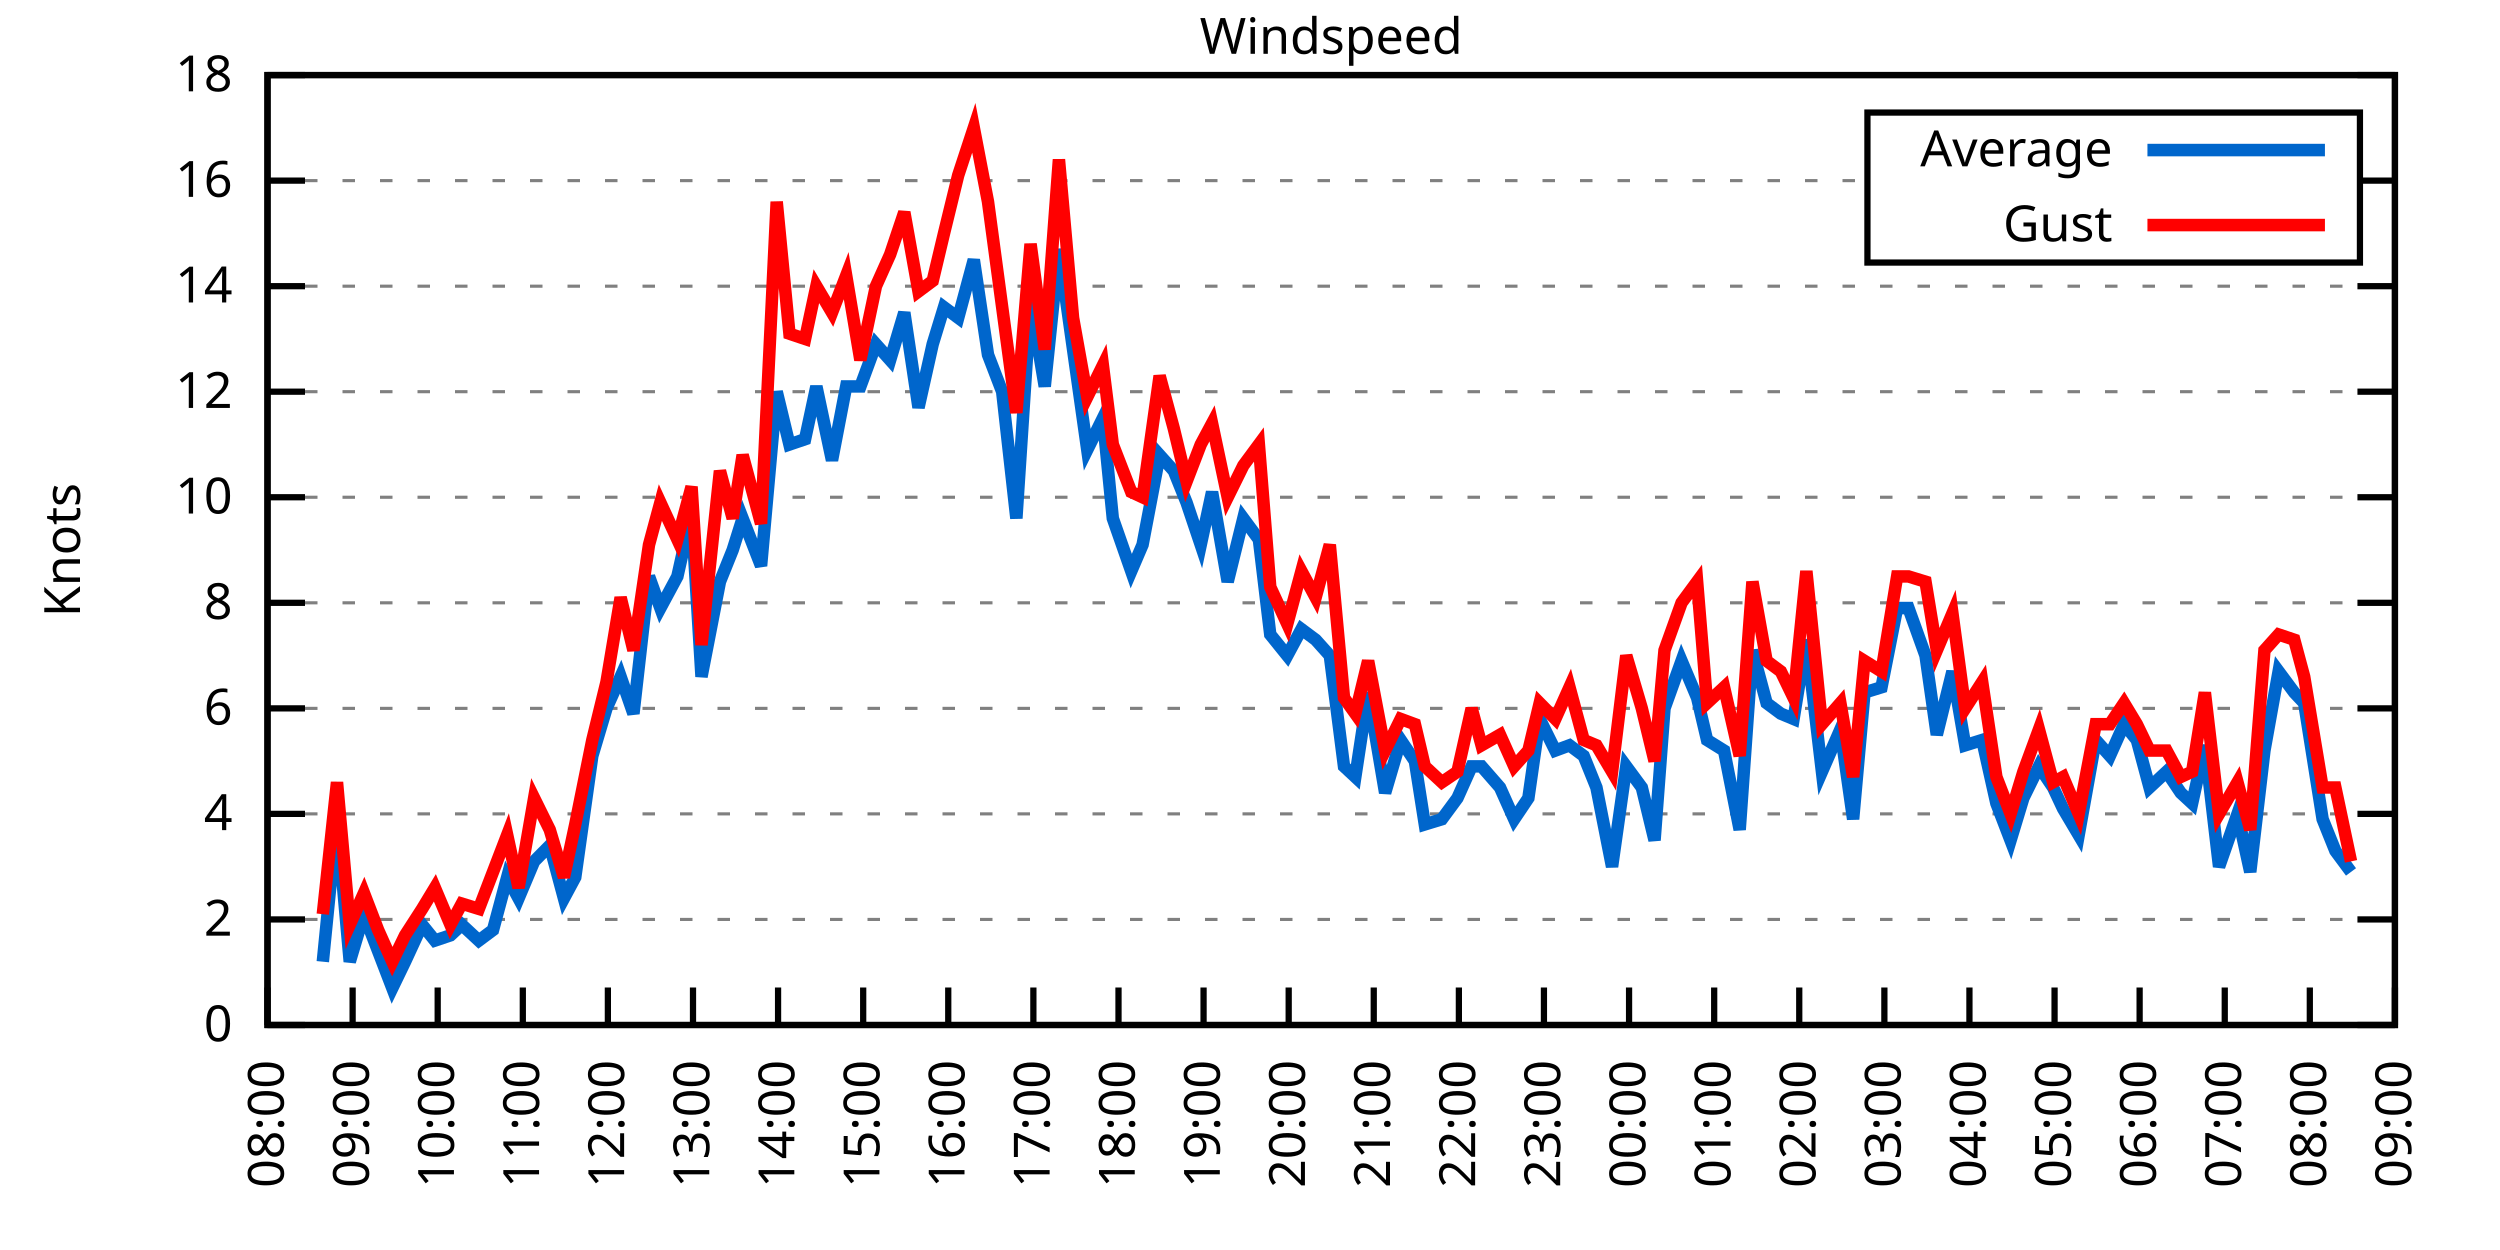
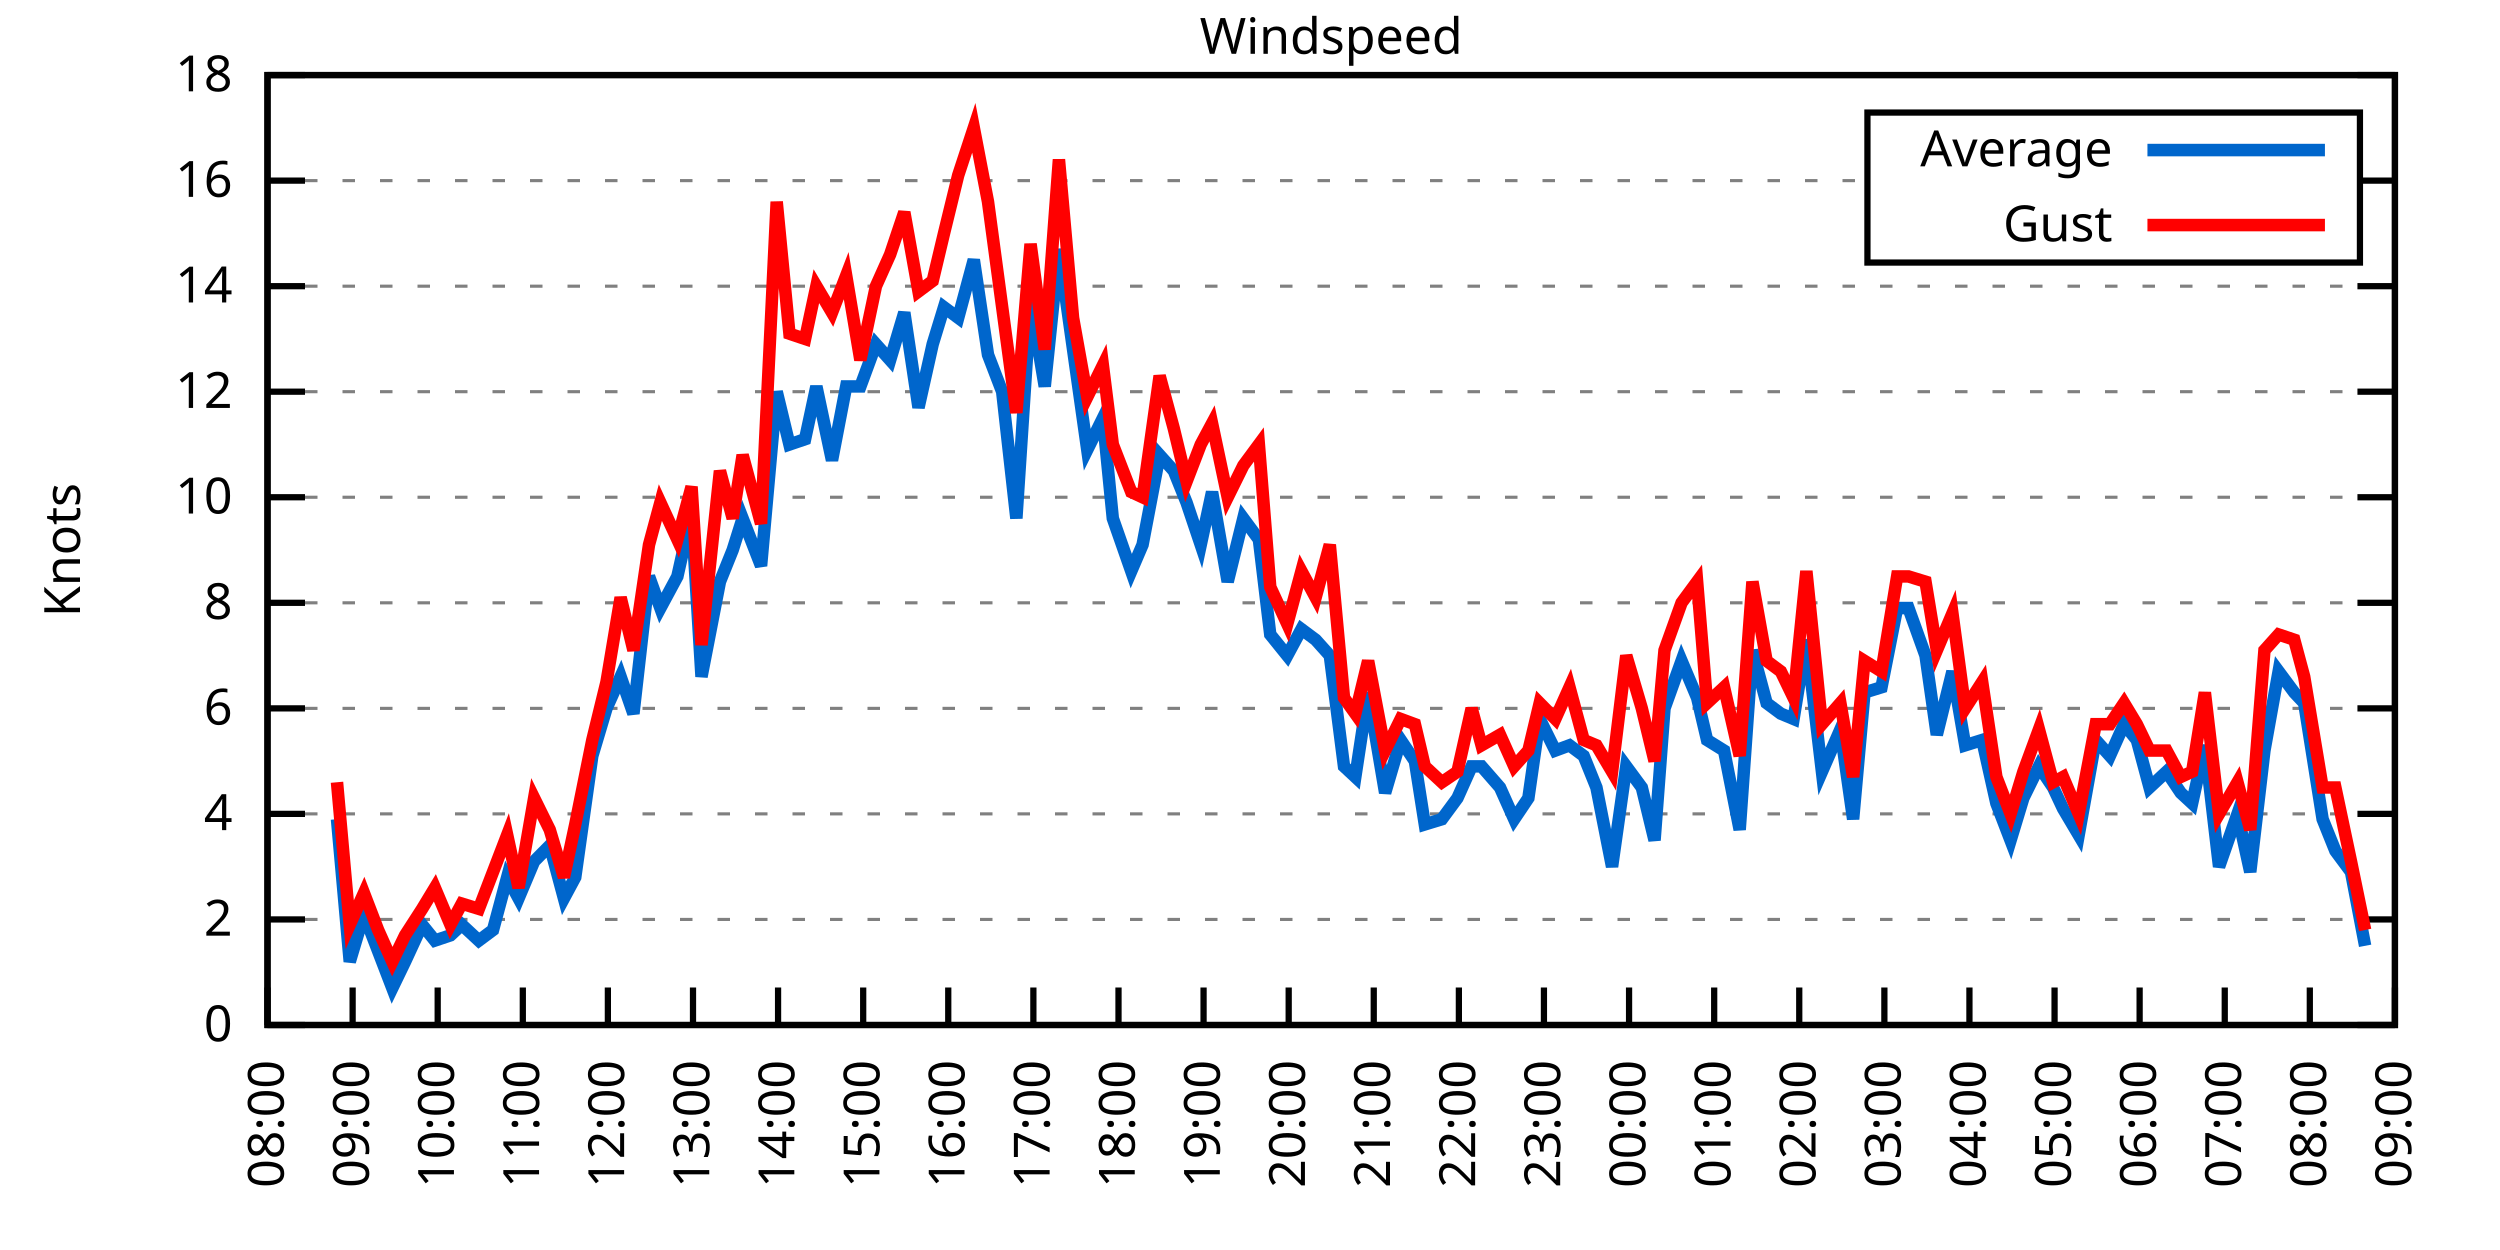
<svg xmlns="http://www.w3.org/2000/svg" xmlns:xlink="http://www.w3.org/1999/xlink" width="400" height="200" viewBox="0 0 400 200">
  <g id="gnuplot_canvas">
    <rect x="0" y="0" width="400" height="200" fill="none" />
    <defs>
      <circle id="gpDot" r="0.5" stroke-width="0.5" stroke="currentColor" />
      <path id="gpPt0" stroke-width="0.333" stroke="currentColor" d="M-1,0 h2 M0,-1 v2" />
      <path id="gpPt1" stroke-width="0.333" stroke="currentColor" d="M-1,-1 L1,1 M1,-1 L-1,1" />
      <path id="gpPt2" stroke-width="0.333" stroke="currentColor" d="M-1,0 L1,0 M0,-1 L0,1 M-1,-1 L1,1 M-1,1 L1,-1" />
      <rect id="gpPt3" stroke-width="0.333" stroke="currentColor" x="-1" y="-1" width="2" height="2" />
      <rect id="gpPt4" stroke-width="0.333" stroke="currentColor" fill="currentColor" x="-1" y="-1" width="2" height="2" />
      <circle id="gpPt5" stroke-width="0.333" stroke="currentColor" cx="0" cy="0" r="1" />
      <use xlink:href="#gpPt5" id="gpPt6" fill="currentColor" stroke="none" />
      <path id="gpPt7" stroke-width="0.333" stroke="currentColor" d="M0,-1.33 L-1.33,0.67 L1.33,0.67 z" />
      <use xlink:href="#gpPt7" id="gpPt8" fill="currentColor" stroke="none" />
      <use xlink:href="#gpPt7" id="gpPt9" stroke="currentColor" transform="rotate(180)" />
      <use xlink:href="#gpPt9" id="gpPt10" fill="currentColor" stroke="none" />
      <use xlink:href="#gpPt3" id="gpPt11" stroke="currentColor" transform="rotate(45)" />
      <use xlink:href="#gpPt11" id="gpPt12" fill="currentColor" stroke="none" />
      <path id="gpPt13" stroke-width="0.333" stroke="currentColor" d="M0,1.330 L1.265,0.411 L0.782,-1.067 L-0.782,-1.076 L-1.265,0.411 z" />
      <use xlink:href="#gpPt13" id="gpPt14" fill="currentColor" stroke="none" />
      <filter id="textbox" filterUnits="objectBoundingBox" x="0" y="0" height="1" width="1">
        <feFlood flood-color="white" flood-opacity="1" result="bgnd" />
        <feComposite in="SourceGraphic" in2="bgnd" operator="atop" />
      </filter>
      <filter id="greybox" filterUnits="objectBoundingBox" x="0" y="0" height="1" width="1">
        <feFlood flood-color="lightgrey" flood-opacity="1" result="grey" />
        <feComposite in="SourceGraphic" in2="grey" operator="atop" />
      </filter>
    </defs>
    <g fill="none" color="white" stroke="currentColor" stroke-width="1.00" stroke-linecap="butt" stroke-linejoin="miter">
</g>
    <g fill="none" color="black" stroke="currentColor" stroke-width="1.00" stroke-linecap="butt" stroke-linejoin="miter">
      <g stroke="none" shape-rendering="crispEdges">
        <polygon fill="rgb(255, 255, 255)" points="42.80,164.00 383.18,164.00 383.18,12.02 42.80,12.02 " />
      </g>
    </g>
    <g fill="none" color="black" stroke="currentColor" stroke-width="1.00" stroke-linecap="butt" stroke-linejoin="miter">
</g>
    <g fill="none" color="black" stroke="black" stroke-width="0.50" stroke-linecap="butt" stroke-linejoin="miter">
</g>
    <g fill="none" color="gray" stroke="currentColor" stroke-width="0.50" stroke-linecap="butt" stroke-linejoin="miter">
      <path stroke="gray" stroke-dasharray="2,4" class="gridline" d="M42.80,164.00 L383.19,164.00  " />
    </g>
    <g fill="none" color="gray" stroke="gray" stroke-width="1.00" stroke-linecap="butt" stroke-linejoin="miter">
</g>
    <g fill="none" color="black" stroke="currentColor" stroke-width="1.00" stroke-linecap="butt" stroke-linejoin="miter">
      <path stroke="black" d="M42.80,164.00 L48.80,164.00 M383.19,164.00 L377.19,164.00  " />
      <g transform="translate(37.20,166.60)" stroke="none" fill="black" font-family="Sans" font-size="8.00" text-anchor="end">
        <text>
          <tspan font-family="Sans"> 0</tspan>
        </text>
      </g>
    </g>
    <g fill="none" color="black" stroke="currentColor" stroke-width="1.00" stroke-linecap="butt" stroke-linejoin="miter">
</g>
    <g fill="none" color="black" stroke="black" stroke-width="0.50" stroke-linecap="butt" stroke-linejoin="miter">
</g>
    <g fill="none" color="gray" stroke="currentColor" stroke-width="0.50" stroke-linecap="butt" stroke-linejoin="miter">
      <path stroke="gray" stroke-dasharray="2,4" class="gridline" d="M42.80,147.11 L383.19,147.11  " />
    </g>
    <g fill="none" color="gray" stroke="gray" stroke-width="1.00" stroke-linecap="butt" stroke-linejoin="miter">
</g>
    <g fill="none" color="black" stroke="currentColor" stroke-width="1.00" stroke-linecap="butt" stroke-linejoin="miter">
      <path stroke="black" d="M42.80,147.11 L48.80,147.11 M383.19,147.11 L377.19,147.11  " />
      <g transform="translate(37.20,149.71)" stroke="none" fill="black" font-family="Sans" font-size="8.00" text-anchor="end">
        <text>
          <tspan font-family="Sans"> 2</tspan>
        </text>
      </g>
    </g>
    <g fill="none" color="black" stroke="currentColor" stroke-width="1.00" stroke-linecap="butt" stroke-linejoin="miter">
</g>
    <g fill="none" color="black" stroke="black" stroke-width="0.50" stroke-linecap="butt" stroke-linejoin="miter">
</g>
    <g fill="none" color="gray" stroke="currentColor" stroke-width="0.50" stroke-linecap="butt" stroke-linejoin="miter">
      <path stroke="gray" stroke-dasharray="2,4" class="gridline" d="M42.80,130.22 L383.19,130.22  " />
    </g>
    <g fill="none" color="gray" stroke="gray" stroke-width="1.00" stroke-linecap="butt" stroke-linejoin="miter">
</g>
    <g fill="none" color="black" stroke="currentColor" stroke-width="1.00" stroke-linecap="butt" stroke-linejoin="miter">
      <path stroke="black" d="M42.80,130.22 L48.80,130.22 M383.19,130.22 L377.19,130.22  " />
      <g transform="translate(37.20,132.82)" stroke="none" fill="black" font-family="Sans" font-size="8.00" text-anchor="end">
        <text>
          <tspan font-family="Sans"> 4</tspan>
        </text>
      </g>
    </g>
    <g fill="none" color="black" stroke="currentColor" stroke-width="1.00" stroke-linecap="butt" stroke-linejoin="miter">
</g>
    <g fill="none" color="black" stroke="black" stroke-width="0.50" stroke-linecap="butt" stroke-linejoin="miter">
</g>
    <g fill="none" color="gray" stroke="currentColor" stroke-width="0.50" stroke-linecap="butt" stroke-linejoin="miter">
      <path stroke="gray" stroke-dasharray="2,4" class="gridline" d="M42.80,113.34 L383.19,113.34  " />
    </g>
    <g fill="none" color="gray" stroke="gray" stroke-width="1.00" stroke-linecap="butt" stroke-linejoin="miter">
</g>
    <g fill="none" color="black" stroke="currentColor" stroke-width="1.00" stroke-linecap="butt" stroke-linejoin="miter">
      <path stroke="black" d="M42.80,113.34 L48.80,113.34 M383.19,113.34 L377.19,113.34  " />
      <g transform="translate(37.20,115.94)" stroke="none" fill="black" font-family="Sans" font-size="8.00" text-anchor="end">
        <text>
          <tspan font-family="Sans"> 6</tspan>
        </text>
      </g>
    </g>
    <g fill="none" color="black" stroke="currentColor" stroke-width="1.00" stroke-linecap="butt" stroke-linejoin="miter">
</g>
    <g fill="none" color="black" stroke="black" stroke-width="0.50" stroke-linecap="butt" stroke-linejoin="miter">
</g>
    <g fill="none" color="gray" stroke="currentColor" stroke-width="0.50" stroke-linecap="butt" stroke-linejoin="miter">
      <path stroke="gray" stroke-dasharray="2,4" class="gridline" d="M42.80,96.45 L383.19,96.45  " />
    </g>
    <g fill="none" color="gray" stroke="gray" stroke-width="1.00" stroke-linecap="butt" stroke-linejoin="miter">
</g>
    <g fill="none" color="black" stroke="currentColor" stroke-width="1.00" stroke-linecap="butt" stroke-linejoin="miter">
      <path stroke="black" d="M42.80,96.45 L48.80,96.45 M383.19,96.45 L377.19,96.45  " />
      <g transform="translate(37.20,99.05)" stroke="none" fill="black" font-family="Sans" font-size="8.00" text-anchor="end">
        <text>
          <tspan font-family="Sans"> 8</tspan>
        </text>
      </g>
    </g>
    <g fill="none" color="black" stroke="currentColor" stroke-width="1.00" stroke-linecap="butt" stroke-linejoin="miter">
</g>
    <g fill="none" color="black" stroke="black" stroke-width="0.50" stroke-linecap="butt" stroke-linejoin="miter">
</g>
    <g fill="none" color="gray" stroke="currentColor" stroke-width="0.50" stroke-linecap="butt" stroke-linejoin="miter">
      <path stroke="gray" stroke-dasharray="2,4" class="gridline" d="M42.80,79.56 L383.19,79.56  " />
    </g>
    <g fill="none" color="gray" stroke="gray" stroke-width="1.00" stroke-linecap="butt" stroke-linejoin="miter">
</g>
    <g fill="none" color="black" stroke="currentColor" stroke-width="1.00" stroke-linecap="butt" stroke-linejoin="miter">
      <path stroke="black" d="M42.80,79.56 L48.80,79.56 M383.19,79.56 L377.19,79.56  " />
      <g transform="translate(37.20,82.16)" stroke="none" fill="black" font-family="Sans" font-size="8.00" text-anchor="end">
        <text>
          <tspan font-family="Sans"> 10</tspan>
        </text>
      </g>
    </g>
    <g fill="none" color="black" stroke="currentColor" stroke-width="1.00" stroke-linecap="butt" stroke-linejoin="miter">
</g>
    <g fill="none" color="black" stroke="black" stroke-width="0.50" stroke-linecap="butt" stroke-linejoin="miter">
</g>
    <g fill="none" color="gray" stroke="currentColor" stroke-width="0.50" stroke-linecap="butt" stroke-linejoin="miter">
      <path stroke="gray" stroke-dasharray="2,4" class="gridline" d="M42.80,62.67 L383.19,62.67  " />
    </g>
    <g fill="none" color="gray" stroke="gray" stroke-width="1.00" stroke-linecap="butt" stroke-linejoin="miter">
</g>
    <g fill="none" color="black" stroke="currentColor" stroke-width="1.00" stroke-linecap="butt" stroke-linejoin="miter">
      <path stroke="black" d="M42.80,62.67 L48.80,62.67 M383.19,62.67 L377.19,62.67  " />
      <g transform="translate(37.20,65.27)" stroke="none" fill="black" font-family="Sans" font-size="8.00" text-anchor="end">
        <text>
          <tspan font-family="Sans"> 12</tspan>
        </text>
      </g>
    </g>
    <g fill="none" color="black" stroke="currentColor" stroke-width="1.00" stroke-linecap="butt" stroke-linejoin="miter">
</g>
    <g fill="none" color="black" stroke="black" stroke-width="0.50" stroke-linecap="butt" stroke-linejoin="miter">
</g>
    <g fill="none" color="gray" stroke="currentColor" stroke-width="0.50" stroke-linecap="butt" stroke-linejoin="miter">
      <path stroke="gray" stroke-dasharray="2,4" class="gridline" d="M42.80,45.79 L383.19,45.79  " />
    </g>
    <g fill="none" color="gray" stroke="gray" stroke-width="1.00" stroke-linecap="butt" stroke-linejoin="miter">
</g>
    <g fill="none" color="black" stroke="currentColor" stroke-width="1.00" stroke-linecap="butt" stroke-linejoin="miter">
      <path stroke="black" d="M42.80,45.79 L48.80,45.79 M383.19,45.79 L377.19,45.79  " />
      <g transform="translate(37.20,48.39)" stroke="none" fill="black" font-family="Sans" font-size="8.00" text-anchor="end">
        <text>
          <tspan font-family="Sans"> 14</tspan>
        </text>
      </g>
    </g>
    <g fill="none" color="black" stroke="currentColor" stroke-width="1.00" stroke-linecap="butt" stroke-linejoin="miter">
</g>
    <g fill="none" color="black" stroke="black" stroke-width="0.50" stroke-linecap="butt" stroke-linejoin="miter">
</g>
    <g fill="none" color="gray" stroke="currentColor" stroke-width="0.50" stroke-linecap="butt" stroke-linejoin="miter">
      <path stroke="gray" stroke-dasharray="2,4" class="gridline" d="M42.80,28.90 L298.79,28.90 M377.59,28.90 L383.19,28.90  " />
    </g>
    <g fill="none" color="gray" stroke="gray" stroke-width="1.00" stroke-linecap="butt" stroke-linejoin="miter">
</g>
    <g fill="none" color="black" stroke="currentColor" stroke-width="1.00" stroke-linecap="butt" stroke-linejoin="miter">
      <path stroke="black" d="M42.80,28.90 L48.80,28.90 M383.19,28.90 L377.19,28.90  " />
      <g transform="translate(37.20,31.50)" stroke="none" fill="black" font-family="Sans" font-size="8.00" text-anchor="end">
        <text>
          <tspan font-family="Sans"> 16</tspan>
        </text>
      </g>
    </g>
    <g fill="none" color="black" stroke="currentColor" stroke-width="1.00" stroke-linecap="butt" stroke-linejoin="miter">
</g>
    <g fill="none" color="black" stroke="black" stroke-width="0.50" stroke-linecap="butt" stroke-linejoin="miter">
</g>
    <g fill="none" color="gray" stroke="currentColor" stroke-width="0.50" stroke-linecap="butt" stroke-linejoin="miter">
      <path stroke="gray" stroke-dasharray="2,4" class="gridline" d="M42.80,12.01 L383.19,12.01  " />
    </g>
    <g fill="none" color="gray" stroke="gray" stroke-width="1.00" stroke-linecap="butt" stroke-linejoin="miter">
</g>
    <g fill="none" color="black" stroke="currentColor" stroke-width="1.00" stroke-linecap="butt" stroke-linejoin="miter">
      <path stroke="black" d="M42.80,12.01 L48.80,12.01 M383.19,12.01 L377.19,12.01  " />
      <g transform="translate(37.20,14.61)" stroke="none" fill="black" font-family="Sans" font-size="8.00" text-anchor="end">
        <text>
          <tspan font-family="Sans"> 18</tspan>
        </text>
      </g>
    </g>
    <g fill="none" color="black" stroke="currentColor" stroke-width="1.00" stroke-linecap="butt" stroke-linejoin="miter">
      <path stroke="black" d="M42.80,164.00 L42.80,158.00  " />
      <g transform="translate(45.40,169.60) rotate(270.00)" stroke="none" fill="black" font-family="Sans" font-size="8.00" text-anchor="end">
        <text>
          <tspan font-family="Sans">08:00</tspan>
        </text>
      </g>
    </g>
    <g fill="none" color="black" stroke="currentColor" stroke-width="1.00" stroke-linecap="butt" stroke-linejoin="miter">
      <path stroke="black" d="M56.42,164.00 L56.42,158.00  " />
      <g transform="translate(59.02,169.60) rotate(270.00)" stroke="none" fill="black" font-family="Sans" font-size="8.00" text-anchor="end">
        <text>
          <tspan font-family="Sans">09:00</tspan>
        </text>
      </g>
    </g>
    <g fill="none" color="black" stroke="currentColor" stroke-width="1.00" stroke-linecap="butt" stroke-linejoin="miter">
      <path stroke="black" d="M70.03,164.00 L70.03,158.00  " />
      <g transform="translate(72.63,169.60) rotate(270.00)" stroke="none" fill="black" font-family="Sans" font-size="8.00" text-anchor="end">
        <text>
          <tspan font-family="Sans">10:00</tspan>
        </text>
      </g>
    </g>
    <g fill="none" color="black" stroke="currentColor" stroke-width="1.00" stroke-linecap="butt" stroke-linejoin="miter">
      <path stroke="black" d="M83.65,164.00 L83.65,158.00  " />
      <g transform="translate(86.25,169.60) rotate(270.00)" stroke="none" fill="black" font-family="Sans" font-size="8.00" text-anchor="end">
        <text>
          <tspan font-family="Sans">11:00</tspan>
        </text>
      </g>
    </g>
    <g fill="none" color="black" stroke="currentColor" stroke-width="1.00" stroke-linecap="butt" stroke-linejoin="miter">
      <path stroke="black" d="M97.26,164.00 L97.26,158.00  " />
      <g transform="translate(99.86,169.60) rotate(270.00)" stroke="none" fill="black" font-family="Sans" font-size="8.00" text-anchor="end">
        <text>
          <tspan font-family="Sans">12:00</tspan>
        </text>
      </g>
    </g>
    <g fill="none" color="black" stroke="currentColor" stroke-width="1.00" stroke-linecap="butt" stroke-linejoin="miter">
      <path stroke="black" d="M110.88,164.00 L110.88,158.00  " />
      <g transform="translate(113.48,169.60) rotate(270.00)" stroke="none" fill="black" font-family="Sans" font-size="8.00" text-anchor="end">
        <text>
          <tspan font-family="Sans">13:00</tspan>
        </text>
      </g>
    </g>
    <g fill="none" color="black" stroke="currentColor" stroke-width="1.00" stroke-linecap="butt" stroke-linejoin="miter">
      <path stroke="black" d="M124.49,164.00 L124.49,158.00  " />
      <g transform="translate(127.09,169.60) rotate(270.00)" stroke="none" fill="black" font-family="Sans" font-size="8.00" text-anchor="end">
        <text>
          <tspan font-family="Sans">14:00</tspan>
        </text>
      </g>
    </g>
    <g fill="none" color="black" stroke="currentColor" stroke-width="1.00" stroke-linecap="butt" stroke-linejoin="miter">
      <path stroke="black" d="M138.11,164.00 L138.11,158.00  " />
      <g transform="translate(140.71,169.60) rotate(270.00)" stroke="none" fill="black" font-family="Sans" font-size="8.00" text-anchor="end">
        <text>
          <tspan font-family="Sans">15:00</tspan>
        </text>
      </g>
    </g>
    <g fill="none" color="black" stroke="currentColor" stroke-width="1.00" stroke-linecap="butt" stroke-linejoin="miter">
      <path stroke="black" d="M151.72,164.00 L151.72,158.00  " />
      <g transform="translate(154.32,169.60) rotate(270.00)" stroke="none" fill="black" font-family="Sans" font-size="8.00" text-anchor="end">
        <text>
          <tspan font-family="Sans">16:00</tspan>
        </text>
      </g>
    </g>
    <g fill="none" color="black" stroke="currentColor" stroke-width="1.00" stroke-linecap="butt" stroke-linejoin="miter">
      <path stroke="black" d="M165.34,164.00 L165.34,158.00  " />
      <g transform="translate(167.94,169.60) rotate(270.00)" stroke="none" fill="black" font-family="Sans" font-size="8.00" text-anchor="end">
        <text>
          <tspan font-family="Sans">17:00</tspan>
        </text>
      </g>
    </g>
    <g fill="none" color="black" stroke="currentColor" stroke-width="1.00" stroke-linecap="butt" stroke-linejoin="miter">
      <path stroke="black" d="M178.96,164.00 L178.96,158.00  " />
      <g transform="translate(181.56,169.60) rotate(270.00)" stroke="none" fill="black" font-family="Sans" font-size="8.00" text-anchor="end">
        <text>
          <tspan font-family="Sans">18:00</tspan>
        </text>
      </g>
    </g>
    <g fill="none" color="black" stroke="currentColor" stroke-width="1.00" stroke-linecap="butt" stroke-linejoin="miter">
      <path stroke="black" d="M192.57,164.00 L192.57,158.00  " />
      <g transform="translate(195.17,169.60) rotate(270.00)" stroke="none" fill="black" font-family="Sans" font-size="8.00" text-anchor="end">
        <text>
          <tspan font-family="Sans">19:00</tspan>
        </text>
      </g>
    </g>
    <g fill="none" color="black" stroke="currentColor" stroke-width="1.00" stroke-linecap="butt" stroke-linejoin="miter">
      <path stroke="black" d="M206.19,164.00 L206.19,158.00  " />
      <g transform="translate(208.79,169.60) rotate(270.00)" stroke="none" fill="black" font-family="Sans" font-size="8.00" text-anchor="end">
        <text>
          <tspan font-family="Sans">20:00</tspan>
        </text>
      </g>
    </g>
    <g fill="none" color="black" stroke="currentColor" stroke-width="1.00" stroke-linecap="butt" stroke-linejoin="miter">
      <path stroke="black" d="M219.80,164.00 L219.80,158.00  " />
      <g transform="translate(222.40,169.60) rotate(270.00)" stroke="none" fill="black" font-family="Sans" font-size="8.00" text-anchor="end">
        <text>
          <tspan font-family="Sans">21:00</tspan>
        </text>
      </g>
    </g>
    <g fill="none" color="black" stroke="currentColor" stroke-width="1.00" stroke-linecap="butt" stroke-linejoin="miter">
      <path stroke="black" d="M233.42,164.00 L233.42,158.00  " />
      <g transform="translate(236.02,169.60) rotate(270.00)" stroke="none" fill="black" font-family="Sans" font-size="8.00" text-anchor="end">
        <text>
          <tspan font-family="Sans">22:00</tspan>
        </text>
      </g>
    </g>
    <g fill="none" color="black" stroke="currentColor" stroke-width="1.00" stroke-linecap="butt" stroke-linejoin="miter">
      <path stroke="black" d="M247.03,164.00 L247.03,158.00  " />
      <g transform="translate(249.63,169.60) rotate(270.00)" stroke="none" fill="black" font-family="Sans" font-size="8.00" text-anchor="end">
        <text>
          <tspan font-family="Sans">23:00</tspan>
        </text>
      </g>
    </g>
    <g fill="none" color="black" stroke="currentColor" stroke-width="1.00" stroke-linecap="butt" stroke-linejoin="miter">
      <path stroke="black" d="M260.65,164.00 L260.65,158.00  " />
      <g transform="translate(263.25,169.60) rotate(270.00)" stroke="none" fill="black" font-family="Sans" font-size="8.00" text-anchor="end">
        <text>
          <tspan font-family="Sans">00:00</tspan>
        </text>
      </g>
    </g>
    <g fill="none" color="black" stroke="currentColor" stroke-width="1.00" stroke-linecap="butt" stroke-linejoin="miter">
      <path stroke="black" d="M274.27,164.00 L274.27,158.00  " />
      <g transform="translate(276.87,169.60) rotate(270.00)" stroke="none" fill="black" font-family="Sans" font-size="8.00" text-anchor="end">
        <text>
          <tspan font-family="Sans">01:00</tspan>
        </text>
      </g>
    </g>
    <g fill="none" color="black" stroke="currentColor" stroke-width="1.00" stroke-linecap="butt" stroke-linejoin="miter">
      <path stroke="black" d="M287.88,164.00 L287.88,158.00  " />
      <g transform="translate(290.48,169.60) rotate(270.00)" stroke="none" fill="black" font-family="Sans" font-size="8.00" text-anchor="end">
        <text>
          <tspan font-family="Sans">02:00</tspan>
        </text>
      </g>
    </g>
    <g fill="none" color="black" stroke="currentColor" stroke-width="1.00" stroke-linecap="butt" stroke-linejoin="miter">
      <path stroke="black" d="M301.50,164.00 L301.50,158.00  " />
      <g transform="translate(304.10,169.60) rotate(270.00)" stroke="none" fill="black" font-family="Sans" font-size="8.00" text-anchor="end">
        <text>
          <tspan font-family="Sans">03:00</tspan>
        </text>
      </g>
    </g>
    <g fill="none" color="black" stroke="currentColor" stroke-width="1.00" stroke-linecap="butt" stroke-linejoin="miter">
      <path stroke="black" d="M315.11,164.00 L315.11,158.00  " />
      <g transform="translate(317.71,169.60) rotate(270.00)" stroke="none" fill="black" font-family="Sans" font-size="8.00" text-anchor="end">
        <text>
          <tspan font-family="Sans">04:00</tspan>
        </text>
      </g>
    </g>
    <g fill="none" color="black" stroke="currentColor" stroke-width="1.00" stroke-linecap="butt" stroke-linejoin="miter">
      <path stroke="black" d="M328.73,164.00 L328.73,158.00  " />
      <g transform="translate(331.33,169.60) rotate(270.00)" stroke="none" fill="black" font-family="Sans" font-size="8.00" text-anchor="end">
        <text>
          <tspan font-family="Sans">05:00</tspan>
        </text>
      </g>
    </g>
    <g fill="none" color="black" stroke="currentColor" stroke-width="1.00" stroke-linecap="butt" stroke-linejoin="miter">
      <path stroke="black" d="M342.34,164.00 L342.34,158.00  " />
      <g transform="translate(344.94,169.60) rotate(270.00)" stroke="none" fill="black" font-family="Sans" font-size="8.00" text-anchor="end">
        <text>
          <tspan font-family="Sans">06:00</tspan>
        </text>
      </g>
    </g>
    <g fill="none" color="black" stroke="currentColor" stroke-width="1.00" stroke-linecap="butt" stroke-linejoin="miter">
      <path stroke="black" d="M355.96,164.00 L355.96,158.00  " />
      <g transform="translate(358.56,169.60) rotate(270.00)" stroke="none" fill="black" font-family="Sans" font-size="8.00" text-anchor="end">
        <text>
          <tspan font-family="Sans">07:00</tspan>
        </text>
      </g>
    </g>
    <g fill="none" color="black" stroke="currentColor" stroke-width="1.00" stroke-linecap="butt" stroke-linejoin="miter">
      <path stroke="black" d="M369.57,164.00 L369.57,158.00  " />
      <g transform="translate(372.17,169.60) rotate(270.00)" stroke="none" fill="black" font-family="Sans" font-size="8.00" text-anchor="end">
        <text>
          <tspan font-family="Sans">08:00</tspan>
        </text>
      </g>
    </g>
    <g fill="none" color="black" stroke="currentColor" stroke-width="1.00" stroke-linecap="butt" stroke-linejoin="miter">
      <path stroke="black" d="M383.19,164.00 L383.19,158.00  " />
      <g transform="translate(385.79,169.60) rotate(270.00)" stroke="none" fill="black" font-family="Sans" font-size="8.00" text-anchor="end">
        <text>
          <tspan font-family="Sans">09:00</tspan>
        </text>
      </g>
    </g>
    <g fill="none" color="black" stroke="currentColor" stroke-width="1.00" stroke-linecap="butt" stroke-linejoin="miter">
</g>
    <g fill="none" color="black" stroke="currentColor" stroke-width="1.00" stroke-linecap="butt" stroke-linejoin="miter">
      <path stroke="black" d="M42.80,12.01 L42.80,164.00 L383.19,164.00 L383.19,12.01 L42.80,12.01 Z  " />
    </g>
    <g fill="none" color="black" stroke="currentColor" stroke-width="1.00" stroke-linecap="butt" stroke-linejoin="miter">
</g>
    <g fill="none" color="black" stroke="currentColor" stroke-width="1.00" stroke-linecap="butt" stroke-linejoin="miter">
      <path stroke="black" d="M298.79,42.01 L298.79,18.01 L377.59,18.01 L377.59,42.01 L298.79,42.01 Z  " />
    </g>
    <g id="Windspeed_plot_1">
      <g fill="none" color="white" stroke="black" stroke-width="2.00" stroke-linecap="butt" stroke-linejoin="miter">
</g>
      <g fill="none" color="black" stroke="currentColor" stroke-width="2.00" stroke-linecap="butt" stroke-linejoin="miter">
        <g transform="translate(337.99,26.61)" stroke="none" fill="black" font-family="Sans" font-size="8.00" text-anchor="end">
          <text>
            <tspan font-family="Sans">Average</tspan>
          </text>
        </g>
      </g>
      <g fill="none" color="black" stroke="currentColor" stroke-width="2.00" stroke-linecap="butt" stroke-linejoin="miter">
-         <path stroke="rgb(  0, 102, 204)" d="M343.59,24.01 L371.99,24.01 M51.65,153.87 L53.92,131.07 L55.96,153.87 L58.23,146.27 L60.50,152.18 L62.77,158.09   L64.81,153.87 L67.54,147.96 L69.58,150.49 L72.07,149.65 L73.89,147.96 L76.61,150.49 L78.88,148.80 L81.15,140.36   L82.97,143.73 L85.46,137.82 L87.96,135.29 L90.23,143.73 L92.04,140.36 L94.77,120.94 L97.04,113.34 L99.30,108.27   L101.35,114.18 L103.84,92.23 L105.66,97.29 L108.38,92.23 L110.65,82.09 L112.24,108.27 L115.19,93.07 L117.23,88.00   L118.82,82.94 L121.77,90.54 L124.27,62.67 L126.31,71.12 L128.81,70.27 L130.62,61.83 L133.12,73.65 L135.39,61.83   L137.66,61.83 L140.15,55.07 L142.42,57.61 L144.69,50.01 L146.96,65.21 L149.23,55.07 L151.04,49.16 L153.31,50.85   L155.81,41.56 L158.08,56.76 L160.35,62.67 L162.62,82.94 L164.89,48.32 L167.16,61.83 L169.43,39.87 L171.69,55.92   L173.96,71.96 L176.46,66.90 L178.05,82.94 L181.00,91.38 L182.81,87.16 L185.54,72.81 L187.81,75.34 L189.85,80.41   L192.12,87.16 L193.93,78.72 L196.43,93.07 L198.93,82.94 L201.42,86.32 L203.24,101.52 L205.96,104.89 L208.23,100.67   L210.50,102.36 L212.77,104.89 L215.04,122.62 L216.85,124.31 L218.90,110.80 L221.62,126.85 L224.11,118.40 L226.38,121.78   L227.97,131.91 L230.70,131.07 L233.19,127.69 L235.46,122.62 L237.05,122.62 L240.00,126.00 L242.27,131.07 L244.54,127.69   L246.35,115.03 L248.85,120.09 L251.12,119.25 L253.39,120.94 L255.43,126.00 L257.93,138.67 L260.20,122.62 L262.69,126.00   L264.73,134.45 L266.32,113.34 L269.05,105.74 L271.54,111.65 L273.13,118.40 L275.85,120.09 L278.35,132.76 L280.39,104.05   L282.66,112.49 L284.93,114.18 L286.97,115.03 L289.02,102.36 L291.51,123.47 L294.46,116.71 L296.50,131.07 L298.32,110.80   L301.04,109.96 L303.54,97.29 L305.35,97.29 L308.08,104.89 L309.89,117.56 L312.39,107.43 L314.43,119.25 L317.15,118.40   L319.42,128.54 L321.69,134.45 L323.74,127.69 L326.23,122.62 L328.50,126.00 L330.09,129.38 L332.59,133.60 L335.31,118.40   L337.58,120.94 L339.85,115.87 L341.89,118.40 L343.93,126.00 L346.65,123.47 L348.92,126.85 L350.74,128.54 L352.78,119.25   L355.05,138.67 L358.00,130.22 L360.04,139.51 L362.31,120.09 L364.58,107.43 L367.08,110.80 L368.67,112.49 L371.62,131.07   L373.66,136.14 L376.16,139.51  " />
+         <path stroke="rgb(  0, 102, 204)" d="M343.59,24.01 L371.99,24.01 M53.92,131.07 L55.96,153.87 L58.23,146.27 L60.50,152.18 L62.77,158.09 L64.81,153.87   L67.54,147.96 L69.58,150.49 L72.07,149.65 L73.89,147.96 L76.61,150.49 L78.88,148.80 L81.15,140.36 L82.97,143.73   L85.46,137.82 L87.96,135.29 L90.23,143.73 L92.04,140.36 L94.77,120.94 L97.04,113.34 L99.30,108.27 L101.35,114.18   L103.84,92.23 L105.66,97.29 L108.38,92.23 L110.65,82.09 L112.24,108.27 L115.19,93.07 L117.23,88.00 L118.82,82.94   L121.77,90.54 L124.27,62.67 L126.31,71.12 L128.81,70.27 L130.62,61.83 L133.12,73.65 L135.39,61.83 L137.66,61.83   L140.15,55.07 L142.42,57.61 L144.69,50.01 L146.96,65.21 L149.23,55.07 L151.04,49.16 L153.31,50.85 L155.81,41.56   L158.08,56.76 L160.35,62.67 L162.62,82.94 L164.89,48.32 L167.16,61.83 L169.43,39.87 L171.69,55.92 L173.96,71.96   L176.46,66.90 L178.05,82.94 L181.00,91.38 L182.81,87.16 L185.54,72.81 L187.81,75.34 L189.85,80.41 L192.12,87.16   L193.93,78.72 L196.43,93.07 L198.93,82.94 L201.42,86.32 L203.24,101.52 L205.96,104.89 L208.23,100.67 L210.50,102.36   L212.77,104.89 L215.04,122.62 L216.85,124.31 L218.90,110.80 L221.62,126.85 L224.11,118.40 L226.38,121.78 L227.97,131.91   L230.70,131.07 L233.19,127.69 L235.46,122.62 L237.05,122.62 L240.00,126.00 L242.27,131.07 L244.54,127.69 L246.35,115.03   L248.85,120.09 L251.12,119.25 L253.39,120.94 L255.43,126.00 L257.93,138.67 L260.20,122.62 L262.69,126.00 L264.73,134.45   L266.32,113.34 L269.05,105.74 L271.54,111.65 L273.13,118.40 L275.85,120.09 L278.35,132.76 L280.39,104.05 L282.66,112.49   L284.93,114.18 L286.97,115.03 L289.02,102.36 L291.51,123.47 L294.46,116.71 L296.50,131.07 L298.32,110.80 L301.04,109.96   L303.54,97.29 L305.35,97.29 L308.08,104.89 L309.89,117.56 L312.39,107.43 L314.43,119.25 L317.15,118.40 L319.42,128.54   L321.69,134.45 L323.74,127.69 L326.23,122.62 L328.50,126.00 L330.09,129.38 L332.59,133.60 L335.31,118.40 L337.58,120.94   L339.85,115.87 L341.89,118.40 L343.93,126.00 L346.65,123.47 L348.92,126.85 L350.74,128.54 L352.78,119.25 L355.05,138.67   L358.00,130.22 L360.04,139.51 L362.31,120.09 L364.58,107.43 L367.08,110.80 L368.67,112.49 L371.62,131.07 L373.66,136.14   L376.16,139.51 L378.42,151.33  " />
      </g>
    </g>
    <g id="Windspeed_plot_2">
      <g fill="none" color="black" stroke="currentColor" stroke-width="2.00" stroke-linecap="butt" stroke-linejoin="miter">
        <g transform="translate(337.99,38.61)" stroke="none" fill="black" font-family="Sans" font-size="8.00" text-anchor="end">
          <text>
            <tspan font-family="Sans">Gust</tspan>
          </text>
        </g>
      </g>
      <g fill="none" color="black" stroke="currentColor" stroke-width="2.00" stroke-linecap="butt" stroke-linejoin="miter">
-         <path stroke="rgb(255,   0,   0)" d="M343.59,36.01 L371.99,36.01 M51.65,146.27 L53.92,125.16 L55.96,147.96 L58.23,142.89 L60.50,148.80 L62.77,153.87   L64.81,149.65 L67.54,145.42 L69.58,142.05 L72.07,147.96 L73.89,144.58 L76.61,145.42 L78.88,139.51 L81.15,133.60   L82.97,142.05 L85.46,127.69 L87.96,132.76 L90.23,140.36 L92.04,131.91 L94.77,118.40 L97.04,109.11 L99.30,95.60   L101.35,104.05 L103.84,87.16 L105.66,80.41 L108.38,86.32 L110.65,77.87 L112.24,103.20 L115.19,75.34 L117.23,82.94   L118.82,72.81 L121.77,83.78 L124.27,32.28 L126.31,53.39 L128.81,54.23 L130.62,45.79 L133.12,50.01 L135.39,44.10   L137.66,57.61 L140.15,45.79 L142.42,40.72 L144.69,33.96 L146.96,46.63 L149.23,44.94 L151.04,37.34 L153.31,28.05   L155.81,20.45 L158.08,32.28 L160.35,49.16 L162.62,66.05 L164.89,39.03 L167.16,55.92 L169.43,25.52 L171.69,50.85   L173.96,63.52 L176.46,58.45 L178.05,71.12 L181.00,78.72 L182.81,79.56 L185.54,60.14 L187.81,68.58 L189.85,77.03   L192.12,71.12 L193.93,67.74 L196.43,79.56 L198.93,74.49 L201.42,71.12 L203.24,93.92 L205.96,99.83 L208.23,91.38   L210.50,95.60 L212.77,87.16 L215.04,111.65 L216.85,114.18 L218.90,105.74 L221.62,120.09 L224.11,115.03 L226.38,115.87   L227.97,122.62 L230.70,125.16 L233.19,123.47 L235.46,113.34 L237.05,119.25 L240.00,117.56 L242.27,122.62 L244.54,120.09   L246.35,112.49 L248.85,115.03 L251.12,109.96 L253.39,118.40 L255.43,119.25 L257.93,123.47 L260.20,104.89 L262.69,113.34   L264.73,121.78 L266.32,104.05 L269.05,96.45 L271.54,93.07 L273.13,112.49 L275.85,109.96 L278.35,120.94 L280.39,93.07   L282.66,105.74 L284.93,107.43 L286.97,111.65 L289.02,91.38 L291.51,115.87 L294.46,112.49 L296.50,124.31 L298.32,105.74   L301.04,107.43 L303.54,92.23 L305.35,92.23 L308.08,93.07 L309.89,104.05 L312.39,98.14 L314.43,113.34 L317.15,109.11   L319.42,124.31 L321.69,130.22 L323.74,123.47 L326.23,116.71 L328.50,125.16 L330.09,124.31 L332.59,130.22 L335.31,115.87   L337.58,115.87 L339.85,112.49 L341.89,115.87 L343.93,120.09 L346.65,120.09 L348.92,124.31 L350.74,123.47 L352.78,110.80   L355.05,130.22 L358.00,125.16 L360.04,132.76 L362.31,104.05 L364.58,101.52 L367.08,102.36 L368.67,108.27 L371.62,126.00   L373.66,126.00 L376.16,137.82  " />
+         <path stroke="rgb(255,   0,   0)" d="M343.59,36.01 L371.99,36.01 M53.92,125.16 L55.96,147.96 L58.23,142.89 L60.50,148.80 L62.77,153.87 L64.81,149.65   L67.54,145.42 L69.58,142.05 L72.07,147.96 L73.89,144.58 L76.61,145.42 L78.88,139.51 L81.15,133.60 L82.97,142.05   L85.46,127.69 L87.96,132.76 L90.23,140.36 L92.04,131.91 L94.77,118.40 L97.04,109.11 L99.30,95.60 L101.35,104.05   L103.84,87.16 L105.66,80.41 L108.38,86.32 L110.65,77.87 L112.24,103.20 L115.19,75.34 L117.23,82.94 L118.82,72.81   L121.77,83.78 L124.27,32.28 L126.31,53.39 L128.81,54.23 L130.62,45.79 L133.12,50.01 L135.39,44.10 L137.66,57.61   L140.15,45.79 L142.42,40.72 L144.69,33.96 L146.96,46.63 L149.23,44.94 L151.04,37.34 L153.31,28.05 L155.81,20.45   L158.08,32.28 L160.35,49.16 L162.62,66.05 L164.89,39.03 L167.16,55.92 L169.43,25.52 L171.69,50.85 L173.96,63.52   L176.46,58.45 L178.05,71.12 L181.00,78.72 L182.81,79.56 L185.54,60.14 L187.81,68.58 L189.85,77.03 L192.12,71.12   L193.93,67.74 L196.43,79.56 L198.93,74.49 L201.42,71.12 L203.24,93.92 L205.96,99.83 L208.23,91.38 L210.50,95.60   L212.77,87.16 L215.04,111.65 L216.85,114.18 L218.90,105.74 L221.62,120.09 L224.11,115.03 L226.38,115.87 L227.97,122.62   L230.70,125.16 L233.19,123.47 L235.46,113.34 L237.05,119.25 L240.00,117.56 L242.27,122.62 L244.54,120.09 L246.35,112.49   L248.85,115.03 L251.12,109.96 L253.39,118.40 L255.43,119.25 L257.93,123.47 L260.20,104.89 L262.69,113.34 L264.73,121.78   L266.32,104.05 L269.05,96.45 L271.54,93.07 L273.13,112.49 L275.85,109.96 L278.35,120.94 L280.39,93.07 L282.66,105.74   L284.93,107.43 L286.97,111.65 L289.02,91.38 L291.51,115.87 L294.46,112.49 L296.50,124.31 L298.32,105.74 L301.04,107.43   L303.54,92.23 L305.35,92.23 L308.08,93.07 L309.89,104.05 L312.39,98.14 L314.43,113.34 L317.15,109.11 L319.42,124.31   L321.69,130.22 L323.74,123.47 L326.23,116.71 L328.50,125.16 L330.09,124.31 L332.59,130.22 L335.31,115.87 L337.58,115.87   L339.85,112.49 L341.89,115.87 L343.93,120.09 L346.65,120.09 L348.92,124.31 L350.74,123.47 L352.78,110.80 L355.05,130.22   L358.00,125.16 L360.04,132.76 L362.31,104.05 L364.58,101.52 L367.08,102.36 L368.67,108.27 L371.62,126.00 L373.66,126.00   L376.16,137.82 L378.42,148.80  " />
      </g>
    </g>
    <g fill="none" color="black" stroke="currentColor" stroke-width="2.00" stroke-linecap="butt" stroke-linejoin="miter">
</g>
    <g fill="none" color="black" stroke="black" stroke-width="1.00" stroke-linecap="butt" stroke-linejoin="miter">
</g>
    <g fill="none" color="black" stroke="currentColor" stroke-width="1.00" stroke-linecap="butt" stroke-linejoin="miter">
      <path stroke="black" d="M42.80,12.01 L42.80,164.00 L383.19,164.00 L383.19,12.01 L42.80,12.01 Z  " />
      <g transform="translate(12.80,88.01) rotate(270.00)" stroke="none" fill="black" font-family="Sans" font-size="8.00" text-anchor="middle">
        <text>
          <tspan font-family="Sans">Knots</tspan>
        </text>
      </g>
    </g>
    <g fill="none" color="black" stroke="currentColor" stroke-width="1.00" stroke-linecap="butt" stroke-linejoin="miter">
</g>
    <g fill="none" color="black" stroke="currentColor" stroke-width="1.00" stroke-linecap="butt" stroke-linejoin="miter">
      <g transform="translate(212.99,8.61)" stroke="none" fill="black" font-family="Sans" font-size="8.00" text-anchor="middle">
        <text>
          <tspan font-family="Sans">Windspeed</tspan>
        </text>
      </g>
    </g>
    <g fill="none" color="black" stroke="currentColor" stroke-width="1.00" stroke-linecap="butt" stroke-linejoin="miter">
</g>
  </g>
</svg>
